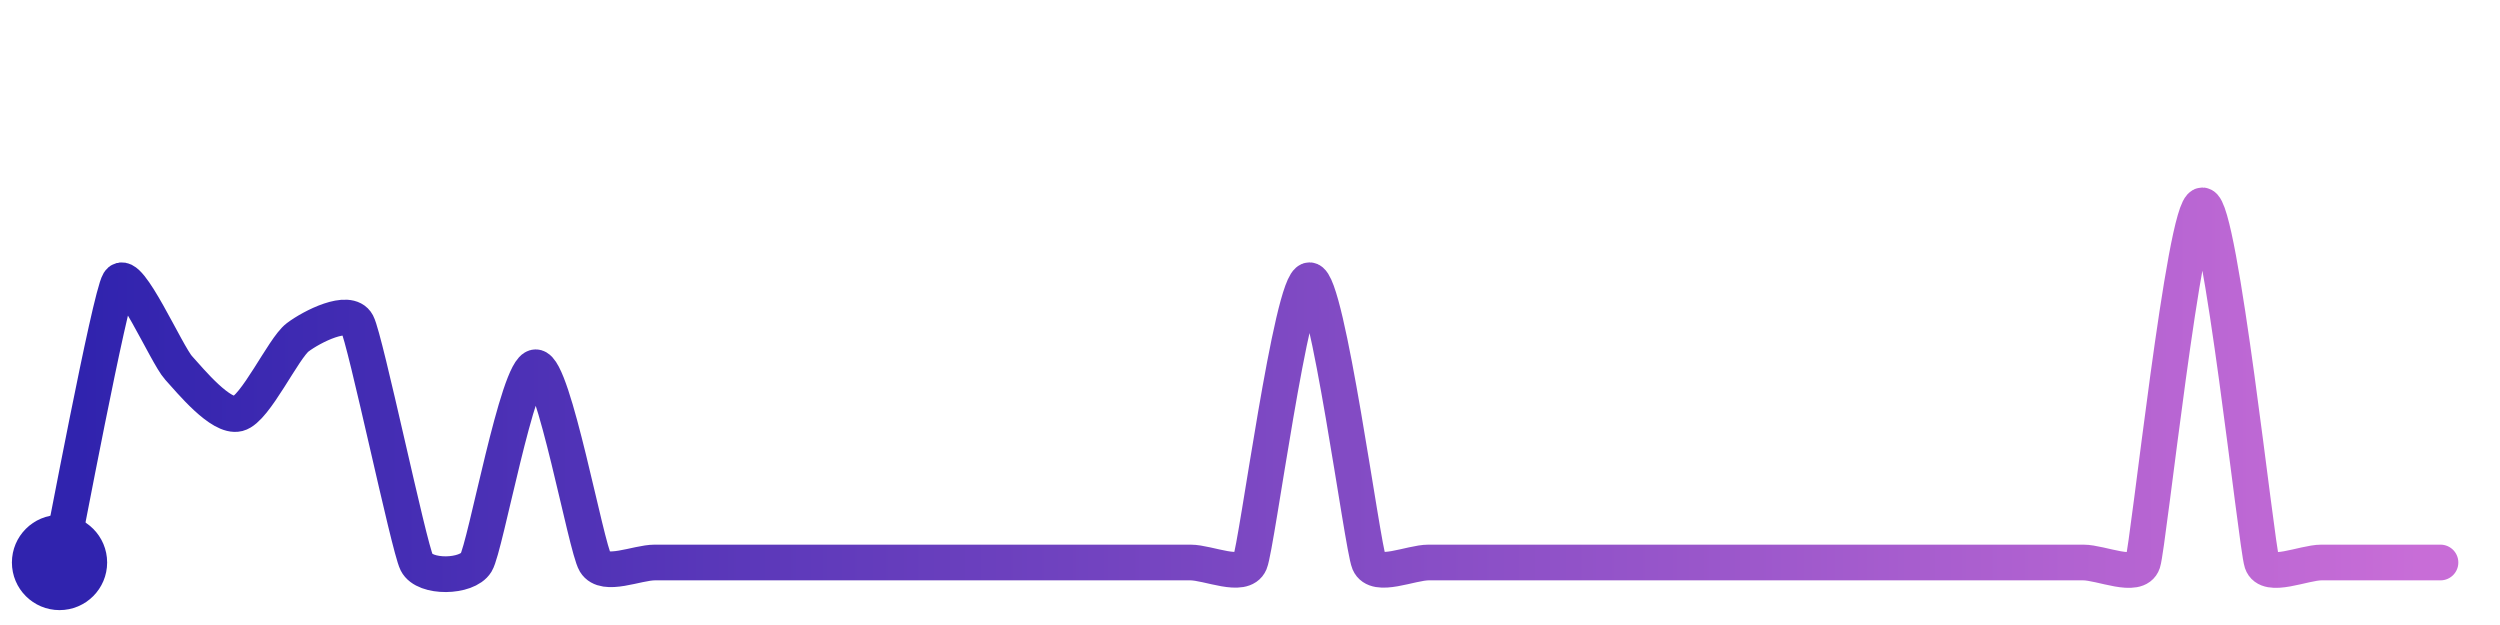
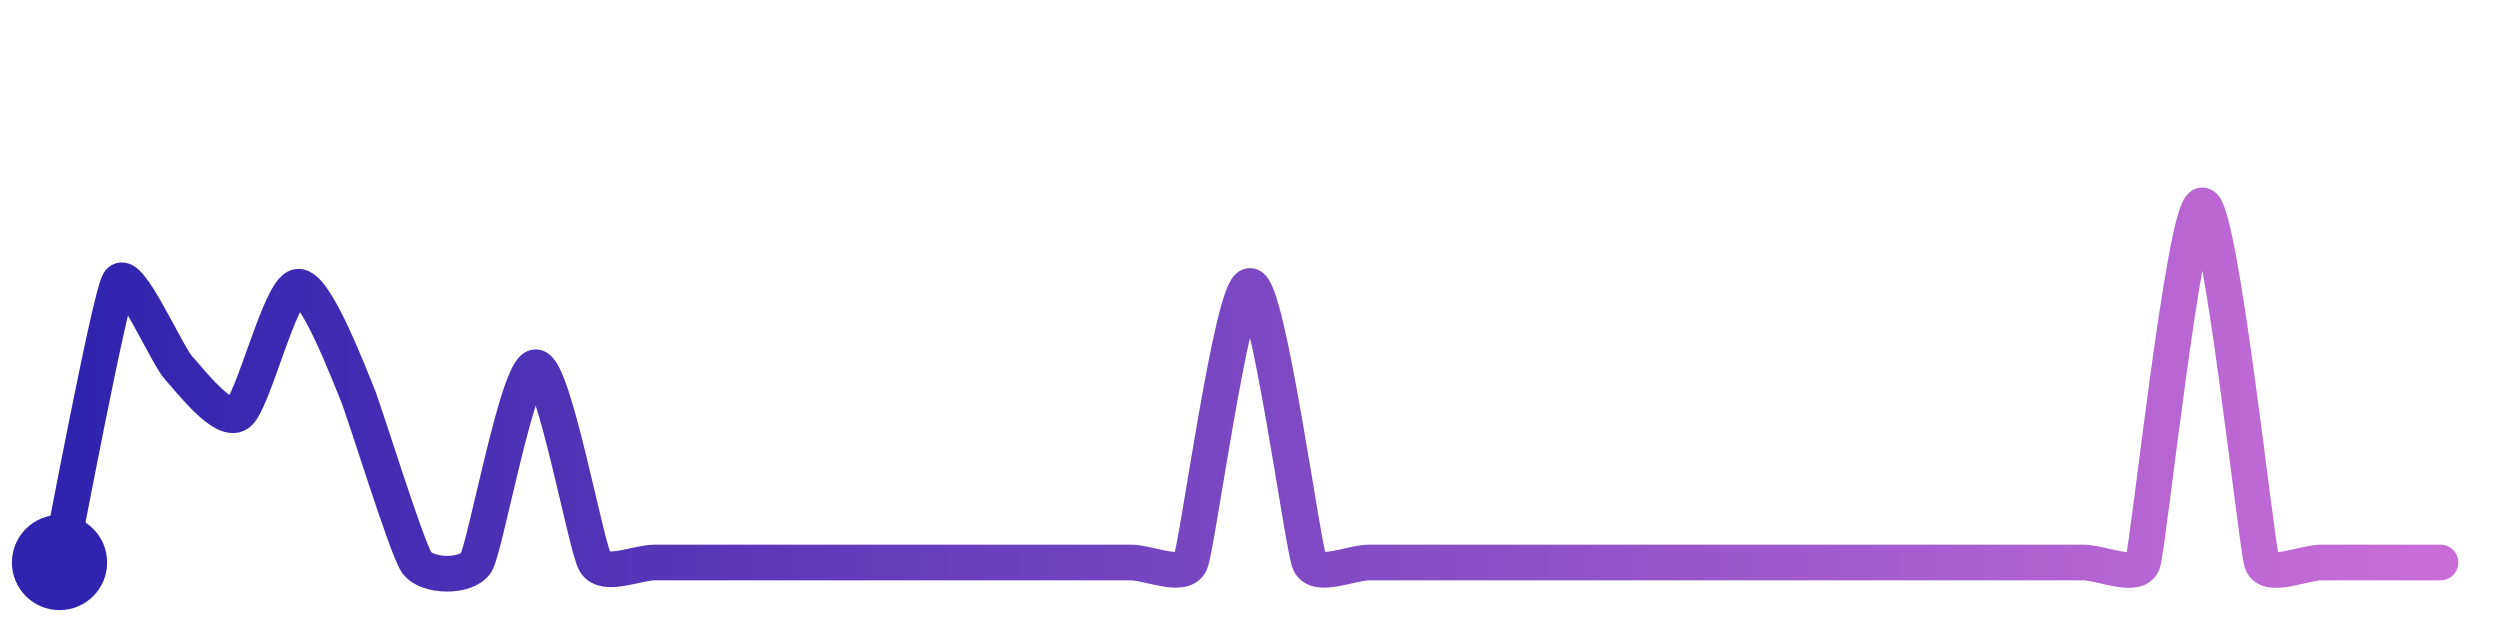
<svg xmlns="http://www.w3.org/2000/svg" width="200" height="50" viewBox="0 0 210 50">
  <defs>
    <linearGradient id="stroke" x1="0%" y1="0%" x2="100%" y2="0%">
      <stop stop-color="#3023AE" offset="0%" />
      <stop stop-color="#C86DD7" offset="100%" />
    </linearGradient>
  </defs>
-   <path stroke="url(#stroke)" stroke-width="3" stroke-linejoin="round" stroke-linecap="round" d="M5.00 46 C 5.31 44.53, 9.22 23.72, 10.00 22.44 S 13.99 28.54, 15.00 29.65 S 18.55 33.87, 20.00 33.50 S 23.80 28.00, 25.00 27.09 S 29.30 24.61, 30.00 25.93 S 34.33 44.66, 35.00 46.00 S 39.22 47.28, 40.00 46.00 S 43.50 29.60, 45.00 29.60 S 49.22 44.72, 50.00 46.00 S 53.50 46.00, 55.00 46.00 S 58.50 46.00, 60.00 46.00 S 63.50 46.00, 65.00 46.00 S 68.50 46.00, 70.00 46.00 S 73.50 46.00, 75.00 46.00 S 78.50 46.00, 80.00 46.00 S 83.50 46.00, 85.00 46.00 S 88.50 46.00, 90.00 46.00 S 93.50 46.00, 95.00 46.00 S 98.50 46.00, 100.00 46.00 S 104.42 47.38, 105.00 46.00 S 108.50 22.29, 110.00 22.29 S 114.42 44.62, 115.00 46.00 S 118.50 46.00, 120.00 46.00 S 123.50 46.00, 125.00 46.00 S 128.50 46.00, 130.00 46.00 S 133.50 46.00, 135.00 46.00 S 138.50 46.00, 140.00 46.00 S 143.50 46.00, 145.00 46.00 S 148.50 46.00, 150.00 46.00 S 153.50 46.00, 155.00 46.00 S 158.50 46.00, 160.00 46.00 S 163.50 46.00, 165.00 46.00 S 168.50 46.00, 170.00 46.00 S 173.50 46.00, 175.00 46.00 S 179.53 47.42, 180.00 46.00 S 183.50 16.00, 185.00 16.00 S 189.53 44.58, 190.00 46.00 S 193.50 46.00, 195.00 46.00 S 198.50 46.00, 200.00 46.00 S 203.50 46.00, 205.00 46.00" fill="none">
-     <animate attributeName="stroke-dashoffset" from="360.702" to="0" dur="2.2s" />
-     <animate attributeName="stroke-dasharray" from="360.702" to="360.702" />
+   <path stroke="url(#stroke)" stroke-width="3" stroke-linejoin="round" stroke-linecap="round" d="M5.00 46 C 5.31 44.53, 9.22 23.72, 10.00 22.44 S 13.99 28.54, 15.00 29.65 S 18.76 34.35, 20.00 33.50 S 23.52 23.09, 25.00 22.84 S 29.41 30.43, 30.00 31.81 S 34.14 44.77, 35.00 46.00 S 39.22 47.28, 40.00 46.00 S 43.50 29.60, 45.00 29.60 S 49.22 44.72, 50.00 46.00 S 53.50 46.00, 55.00 46.00 S 58.50 46.00, 60.00 46.00 S 63.50 46.00, 65.00 46.00 S 68.50 46.00, 70.00 46.00 S 73.50 46.00, 75.00 46.00 S 78.50 46.00, 80.00 46.00 S 83.50 46.00, 85.00 46.00 S 88.50 46.00, 90.00 46.00 S 93.50 46.00, 95.00 46.00 S 99.41 47.38, 100.00 46.00 S 103.50 22.77, 105.00 22.77 S 109.41 44.62, 110.00 46.00 S 113.50 46.00, 115.00 46.00 S 118.50 46.00, 120.00 46.00 S 123.50 46.00, 125.00 46.00 S 128.50 46.00, 130.00 46.00 S 133.50 46.00, 135.00 46.00 S 138.50 46.00, 140.00 46.00 S 143.50 46.00, 145.00 46.00 S 148.50 46.00, 150.00 46.00 S 153.50 46.00, 155.00 46.00 S 158.50 46.00, 160.00 46.00 S 163.50 46.00, 165.00 46.00 S 168.50 46.00, 170.00 46.00 S 173.50 46.00, 175.00 46.00 S 179.53 47.42, 180.00 46.00 S 183.50 16.00, 185.00 16.00 S 189.53 44.58, 190.00 46.00 S 193.50 46.00, 195.00 46.00 S 198.50 46.00, 200.00 46.00 S 203.50 46.00, 205.00 46.00" fill="none">
+     <animate attributeName="stroke-dashoffset" from="362.811" to="0" dur="2.2s" />
+     <animate attributeName="stroke-dasharray" from="362.811" to="362.811" />
  </path>
  <circle r="4" cx="5" cy="46" fill="#3023AE" />
  <circle r="4" cx="205" cy="46" fill="#C86DD7" opacity="0">
    <animate attributeName="opacity" from="0" to="1" dur="0.1s" begin="2.2s" fill="freeze" />
  </circle>
</svg>
